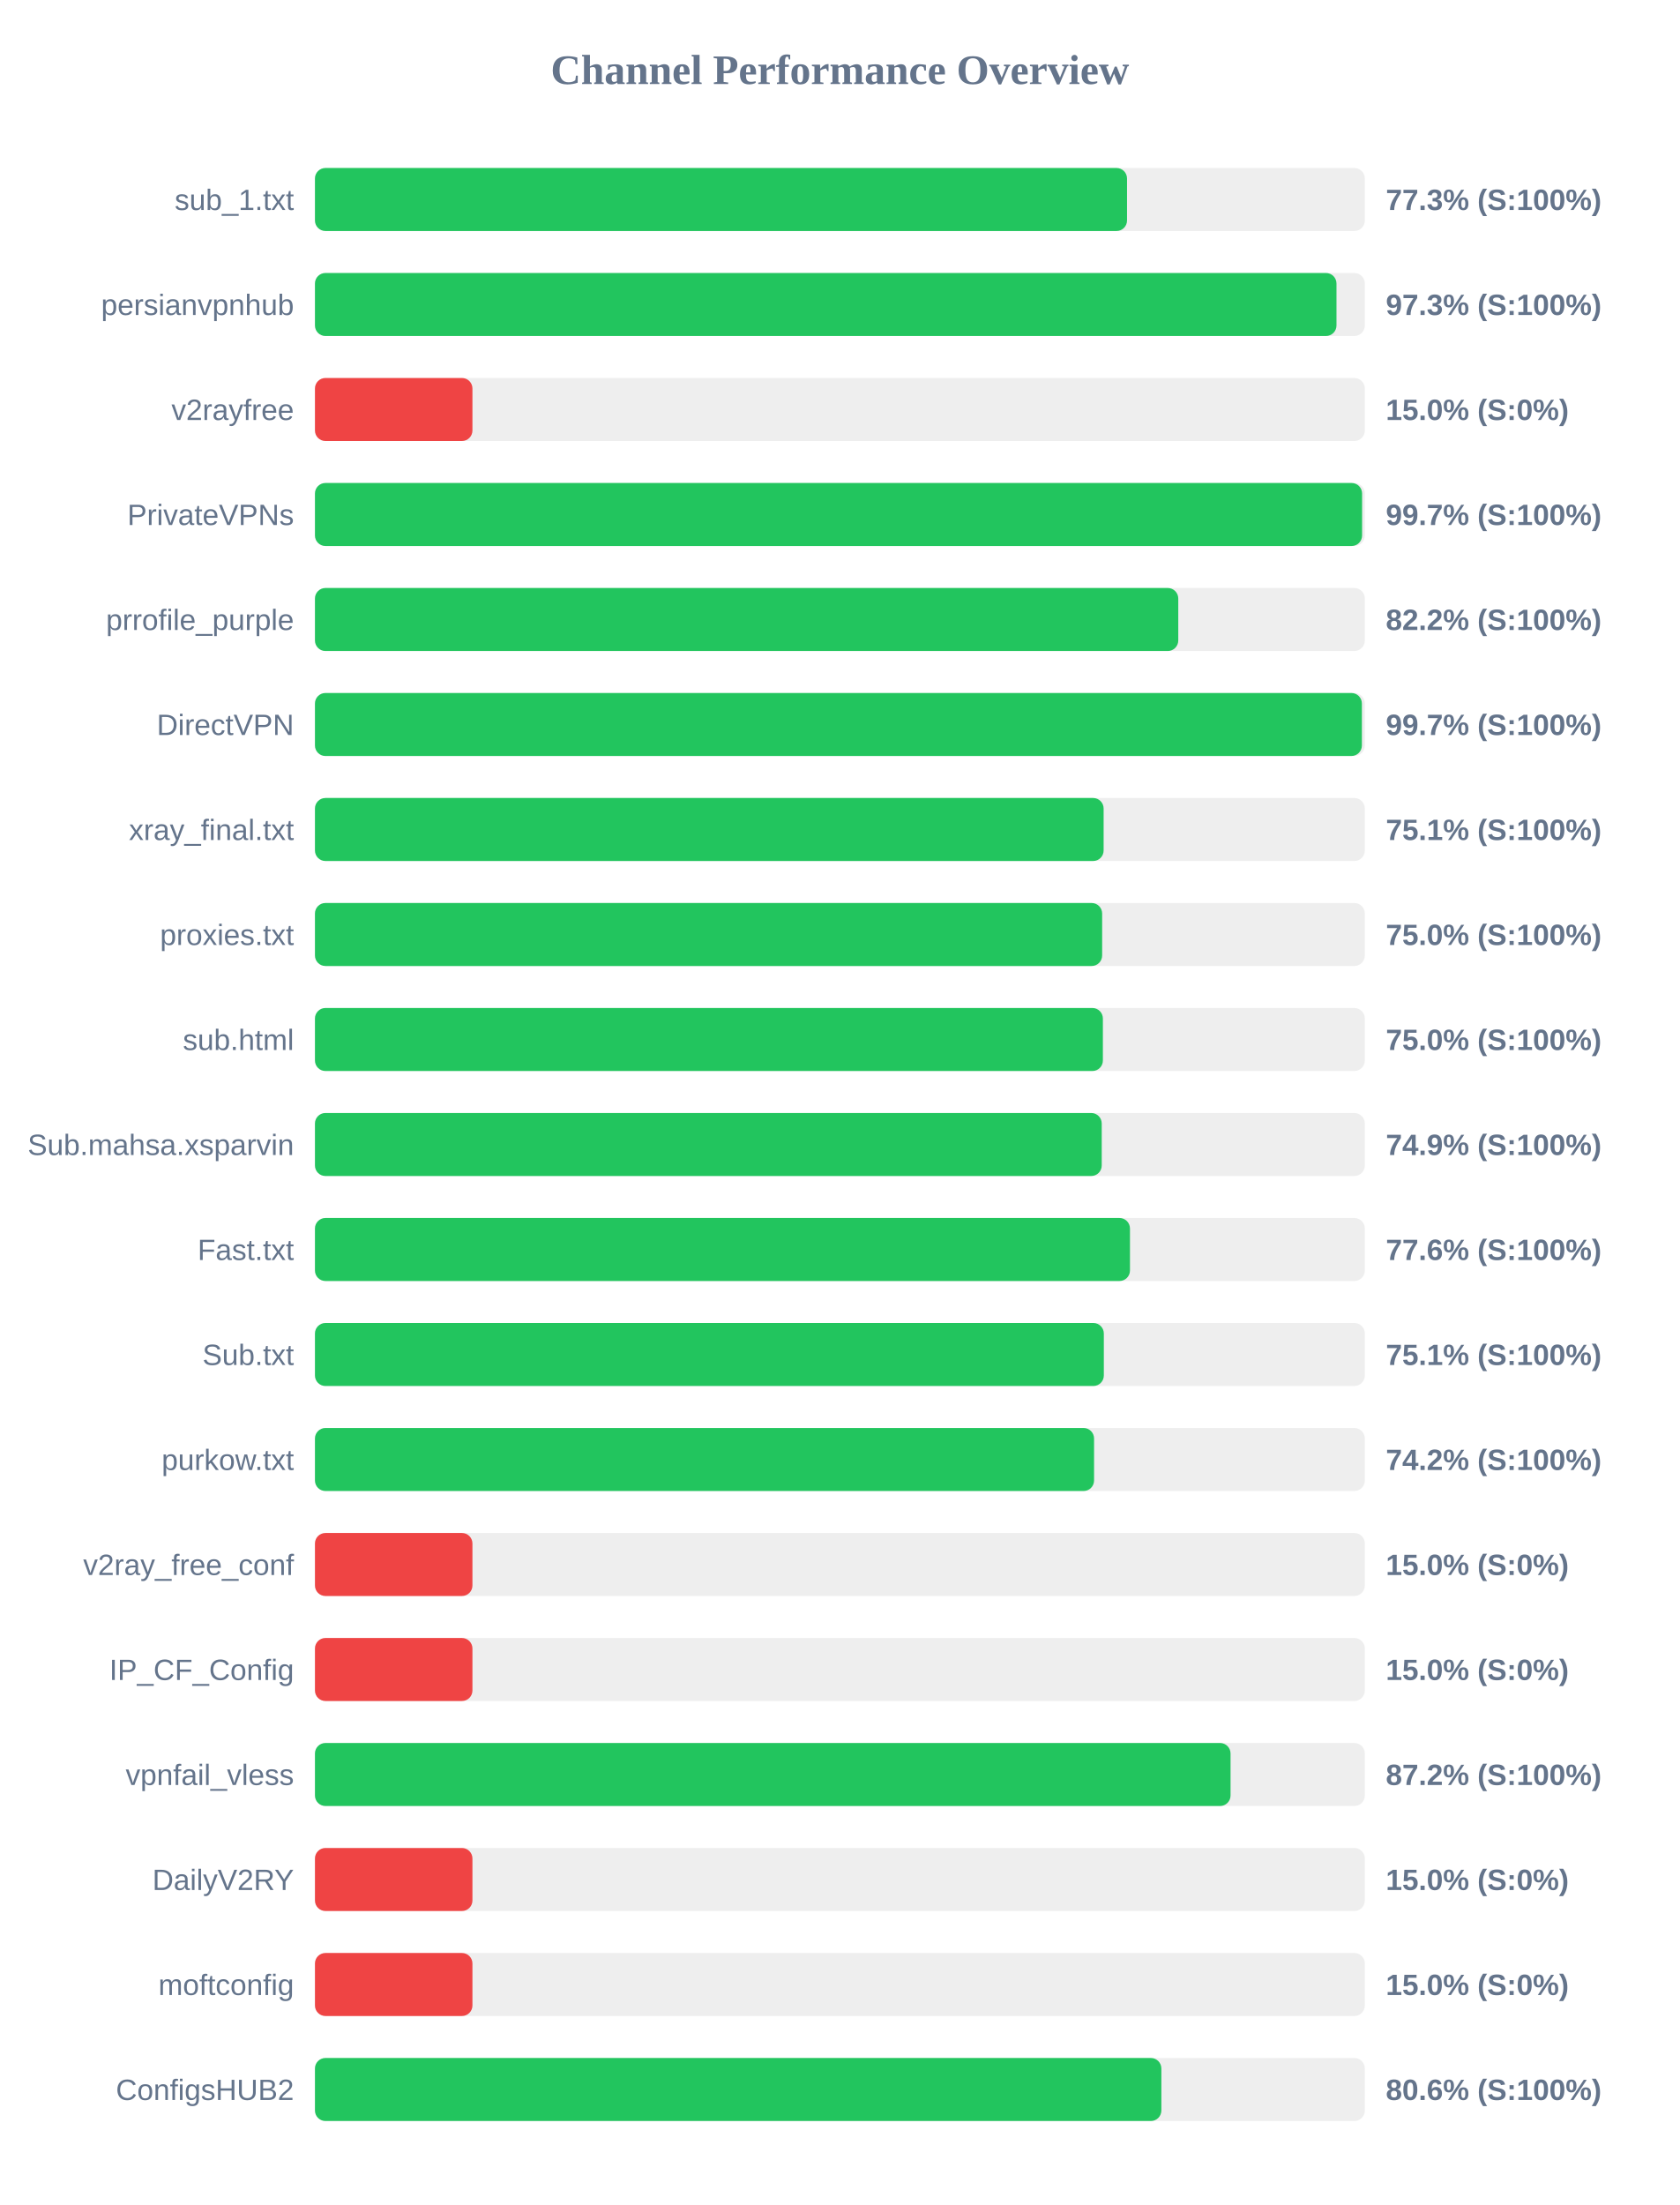
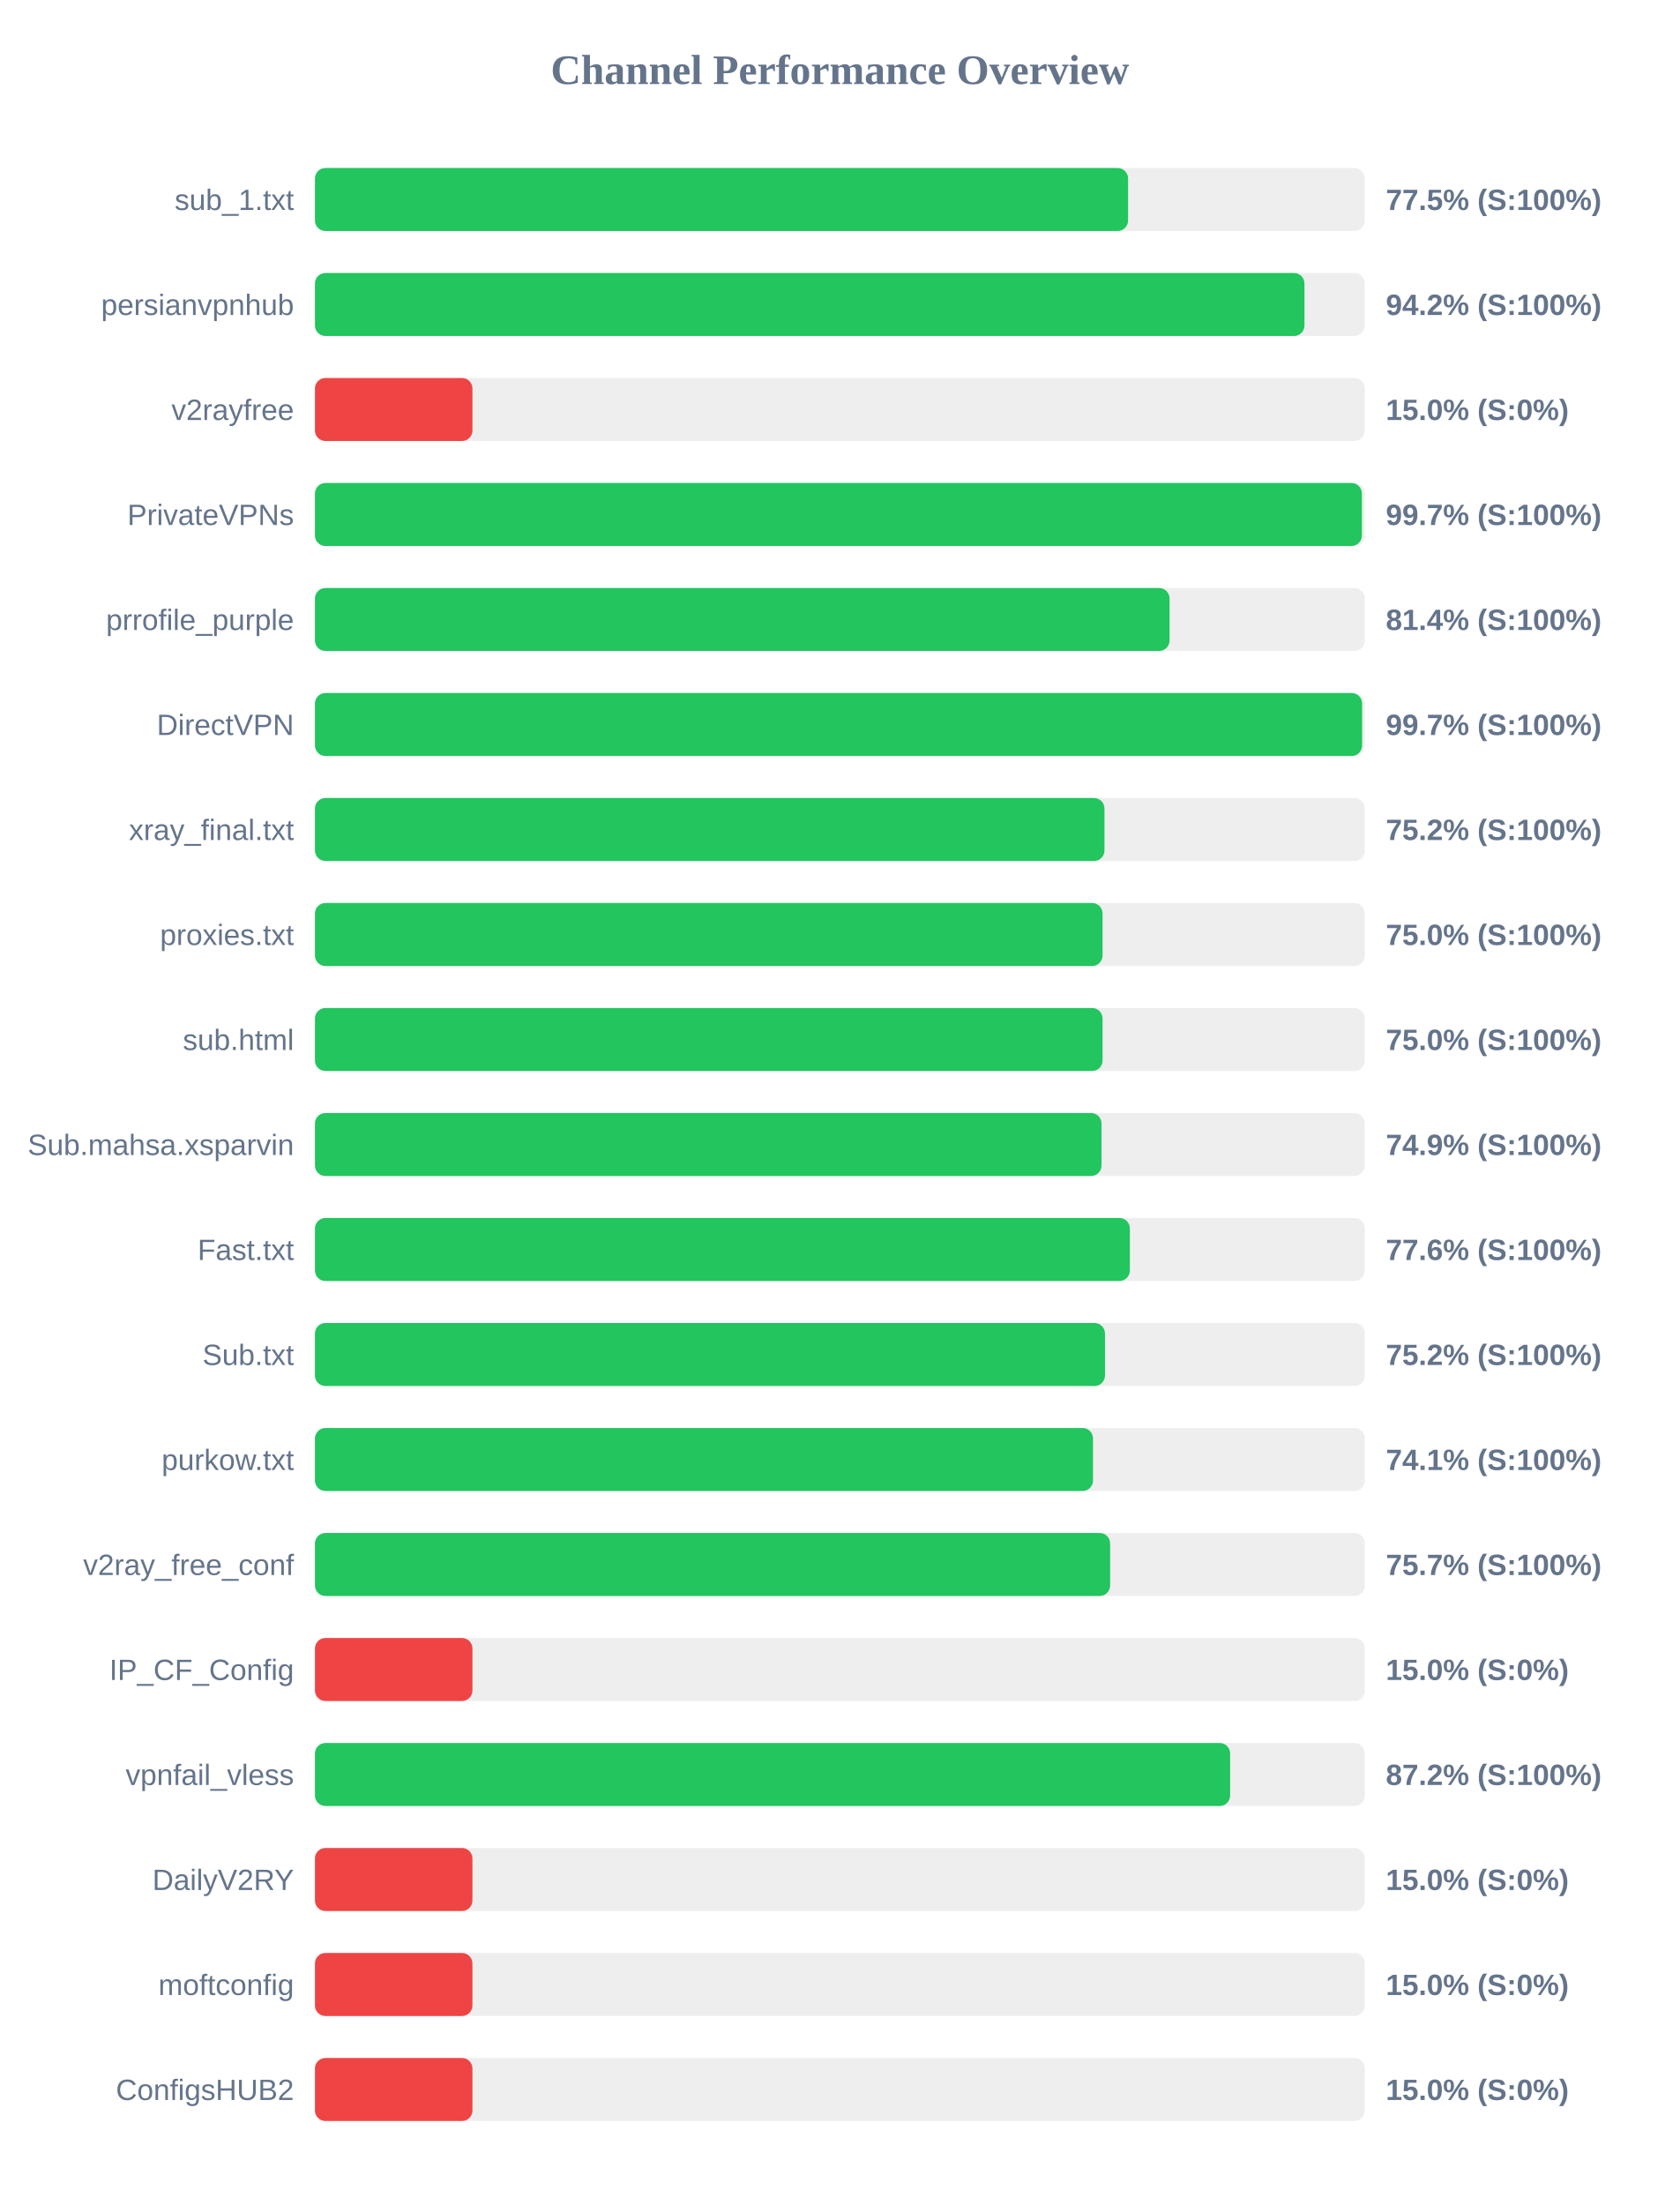
<svg xmlns="http://www.w3.org/2000/svg" width="800" height="1050" version="1.1">
  <style>
        .row { font: 14px Arial; fill: #64748b; }
        .score { font: bold 14px Arial; fill: #64748b; }
    </style>
  <text x="400" y="40" text-anchor="middle" font-size="20px" font-weight="bold" fill="#64748b">Channel Performance Overview</text>
  <rect x="150" y="80" width="500" height="30" fill="#eee" rx="5" />
-   <rect x="150" y="80" width="386.75" height="30" fill="#22c55e" rx="5" />
+   <rect x="150" y="80" width="387.25" height="30" fill="#22c55e" rx="5" />
  <text x="140" y="100" text-anchor="end" class="row">sub_1.txt</text>
-   <text x="660" y="100" text-anchor="start" class="score">77.3% (S:100%)</text>
+   <text x="660" y="100" text-anchor="start" class="score">77.5% (S:100%)</text>
  <rect x="150" y="130" width="500" height="30" fill="#eee" rx="5" />
-   <rect x="150" y="130" width="486.5" height="30" fill="#22c55e" rx="5" />
+   <rect x="150" y="130" width="471.25" height="30" fill="#22c55e" rx="5" />
  <text x="140" y="150" text-anchor="end" class="row">persianvpnhub</text>
-   <text x="660" y="150" text-anchor="start" class="score">97.3% (S:100%)</text>
+   <text x="660" y="150" text-anchor="start" class="score">94.2% (S:100%)</text>
  <rect x="150" y="180" width="500" height="30" fill="#eee" rx="5" />
  <rect x="150" y="180" width="75.0" height="30" fill="#ef4444" rx="5" />
  <text x="140" y="200" text-anchor="end" class="row">v2rayfree</text>
  <text x="660" y="200" text-anchor="start" class="score">15.0% (S:0%)</text>
  <rect x="150" y="230" width="500" height="30" fill="#eee" rx="5" />
-   <rect x="150" y="230" width="498.7" height="30" fill="#22c55e" rx="5" />
+   <rect x="150" y="230" width="498.6" height="30" fill="#22c55e" rx="5" />
  <text x="140" y="250" text-anchor="end" class="row">PrivateVPNs</text>
  <text x="660" y="250" text-anchor="start" class="score">99.7% (S:100%)</text>
  <rect x="150" y="280" width="500" height="30" fill="#eee" rx="5" />
-   <rect x="150" y="280" width="411.15" height="30" fill="#22c55e" rx="5" />
+   <rect x="150" y="280" width="407.0" height="30" fill="#22c55e" rx="5" />
  <text x="140" y="300" text-anchor="end" class="row">prrofile_purple</text>
-   <text x="660" y="300" text-anchor="start" class="score">82.2% (S:100%)</text>
+   <text x="660" y="300" text-anchor="start" class="score">81.4% (S:100%)</text>
  <rect x="150" y="330" width="500" height="30" fill="#eee" rx="5" />
-   <rect x="150" y="330" width="498.6" height="30" fill="#22c55e" rx="5" />
+   <rect x="150" y="330" width="498.7" height="30" fill="#22c55e" rx="5" />
  <text x="140" y="350" text-anchor="end" class="row">DirectVPN</text>
  <text x="660" y="350" text-anchor="start" class="score">99.7% (S:100%)</text>
  <rect x="150" y="380" width="500" height="30" fill="#eee" rx="5" />
-   <rect x="150" y="380" width="375.6" height="30" fill="#22c55e" rx="5" />
+   <rect x="150" y="380" width="376.0" height="30" fill="#22c55e" rx="5" />
  <text x="140" y="400" text-anchor="end" class="row">xray_final.txt</text>
-   <text x="660" y="400" text-anchor="start" class="score">75.1% (S:100%)</text>
+   <text x="660" y="400" text-anchor="start" class="score">75.2% (S:100%)</text>
  <rect x="150" y="430" width="500" height="30" fill="#eee" rx="5" />
-   <rect x="150" y="430" width="374.9" height="30" fill="#22c55e" rx="5" />
+   <rect x="150" y="430" width="375.1" height="30" fill="#22c55e" rx="5" />
  <text x="140" y="450" text-anchor="end" class="row">proxies.txt</text>
  <text x="660" y="450" text-anchor="start" class="score">75.0% (S:100%)</text>
  <rect x="150" y="480" width="500" height="30" fill="#eee" rx="5" />
-   <rect x="150" y="480" width="375.25" height="30" fill="#22c55e" rx="5" />
+   <rect x="150" y="480" width="375.1" height="30" fill="#22c55e" rx="5" />
  <text x="140" y="500" text-anchor="end" class="row">sub.html</text>
  <text x="660" y="500" text-anchor="start" class="score">75.0% (S:100%)</text>
  <rect x="150" y="530" width="500" height="30" fill="#eee" rx="5" />
-   <rect x="150" y="530" width="374.7" height="30" fill="#22c55e" rx="5" />
+   <rect x="150" y="530" width="374.6" height="30" fill="#22c55e" rx="5" />
  <text x="140" y="550" text-anchor="end" class="row">Sub.mahsa.xsparvin</text>
  <text x="660" y="550" text-anchor="start" class="score">74.9% (S:100%)</text>
  <rect x="150" y="580" width="500" height="30" fill="#eee" rx="5" />
-   <rect x="150" y="580" width="388.15" height="30" fill="#22c55e" rx="5" />
+   <rect x="150" y="580" width="388.1" height="30" fill="#22c55e" rx="5" />
  <text x="140" y="600" text-anchor="end" class="row">Fast.txt</text>
  <text x="660" y="600" text-anchor="start" class="score">77.6% (S:100%)</text>
  <rect x="150" y="630" width="500" height="30" fill="#eee" rx="5" />
-   <rect x="150" y="630" width="375.7" height="30" fill="#22c55e" rx="5" />
+   <rect x="150" y="630" width="376.25" height="30" fill="#22c55e" rx="5" />
  <text x="140" y="650" text-anchor="end" class="row">Sub.txt</text>
-   <text x="660" y="650" text-anchor="start" class="score">75.1% (S:100%)</text>
+   <text x="660" y="650" text-anchor="start" class="score">75.2% (S:100%)</text>
  <rect x="150" y="680" width="500" height="30" fill="#eee" rx="5" />
-   <rect x="150" y="680" width="371.05" height="30" fill="#22c55e" rx="5" />
+   <rect x="150" y="680" width="370.55" height="30" fill="#22c55e" rx="5" />
  <text x="140" y="700" text-anchor="end" class="row">purkow.txt</text>
-   <text x="660" y="700" text-anchor="start" class="score">74.2% (S:100%)</text>
+   <text x="660" y="700" text-anchor="start" class="score">74.1% (S:100%)</text>
  <rect x="150" y="730" width="500" height="30" fill="#eee" rx="5" />
-   <rect x="150" y="730" width="75.0" height="30" fill="#ef4444" rx="5" />
+   <rect x="150" y="730" width="378.7" height="30" fill="#22c55e" rx="5" />
  <text x="140" y="750" text-anchor="end" class="row">v2ray_free_conf</text>
-   <text x="660" y="750" text-anchor="start" class="score">15.0% (S:0%)</text>
+   <text x="660" y="750" text-anchor="start" class="score">75.7% (S:100%)</text>
  <rect x="150" y="780" width="500" height="30" fill="#eee" rx="5" />
  <rect x="150" y="780" width="75.0" height="30" fill="#ef4444" rx="5" />
  <text x="140" y="800" text-anchor="end" class="row">IP_CF_Config</text>
  <text x="660" y="800" text-anchor="start" class="score">15.0% (S:0%)</text>
  <rect x="150" y="830" width="500" height="30" fill="#eee" rx="5" />
-   <rect x="150" y="830" width="436.05" height="30" fill="#22c55e" rx="5" />
+   <rect x="150" y="830" width="435.85" height="30" fill="#22c55e" rx="5" />
  <text x="140" y="850" text-anchor="end" class="row">vpnfail_vless</text>
  <text x="660" y="850" text-anchor="start" class="score">87.2% (S:100%)</text>
  <rect x="150" y="880" width="500" height="30" fill="#eee" rx="5" />
  <rect x="150" y="880" width="75.0" height="30" fill="#ef4444" rx="5" />
  <text x="140" y="900" text-anchor="end" class="row">DailyV2RY</text>
  <text x="660" y="900" text-anchor="start" class="score">15.0% (S:0%)</text>
  <rect x="150" y="930" width="500" height="30" fill="#eee" rx="5" />
  <rect x="150" y="930" width="75.0" height="30" fill="#ef4444" rx="5" />
  <text x="140" y="950" text-anchor="end" class="row">moftconfig</text>
  <text x="660" y="950" text-anchor="start" class="score">15.0% (S:0%)</text>
  <rect x="150" y="980" width="500" height="30" fill="#eee" rx="5" />
-   <rect x="150" y="980" width="403.1" height="30" fill="#22c55e" rx="5" />
+   <rect x="150" y="980" width="75.0" height="30" fill="#ef4444" rx="5" />
  <text x="140" y="1000" text-anchor="end" class="row">ConfigsHUB2</text>
-   <text x="660" y="1000" text-anchor="start" class="score">80.6% (S:100%)</text>
+   <text x="660" y="1000" text-anchor="start" class="score">15.0% (S:0%)</text>
</svg>
